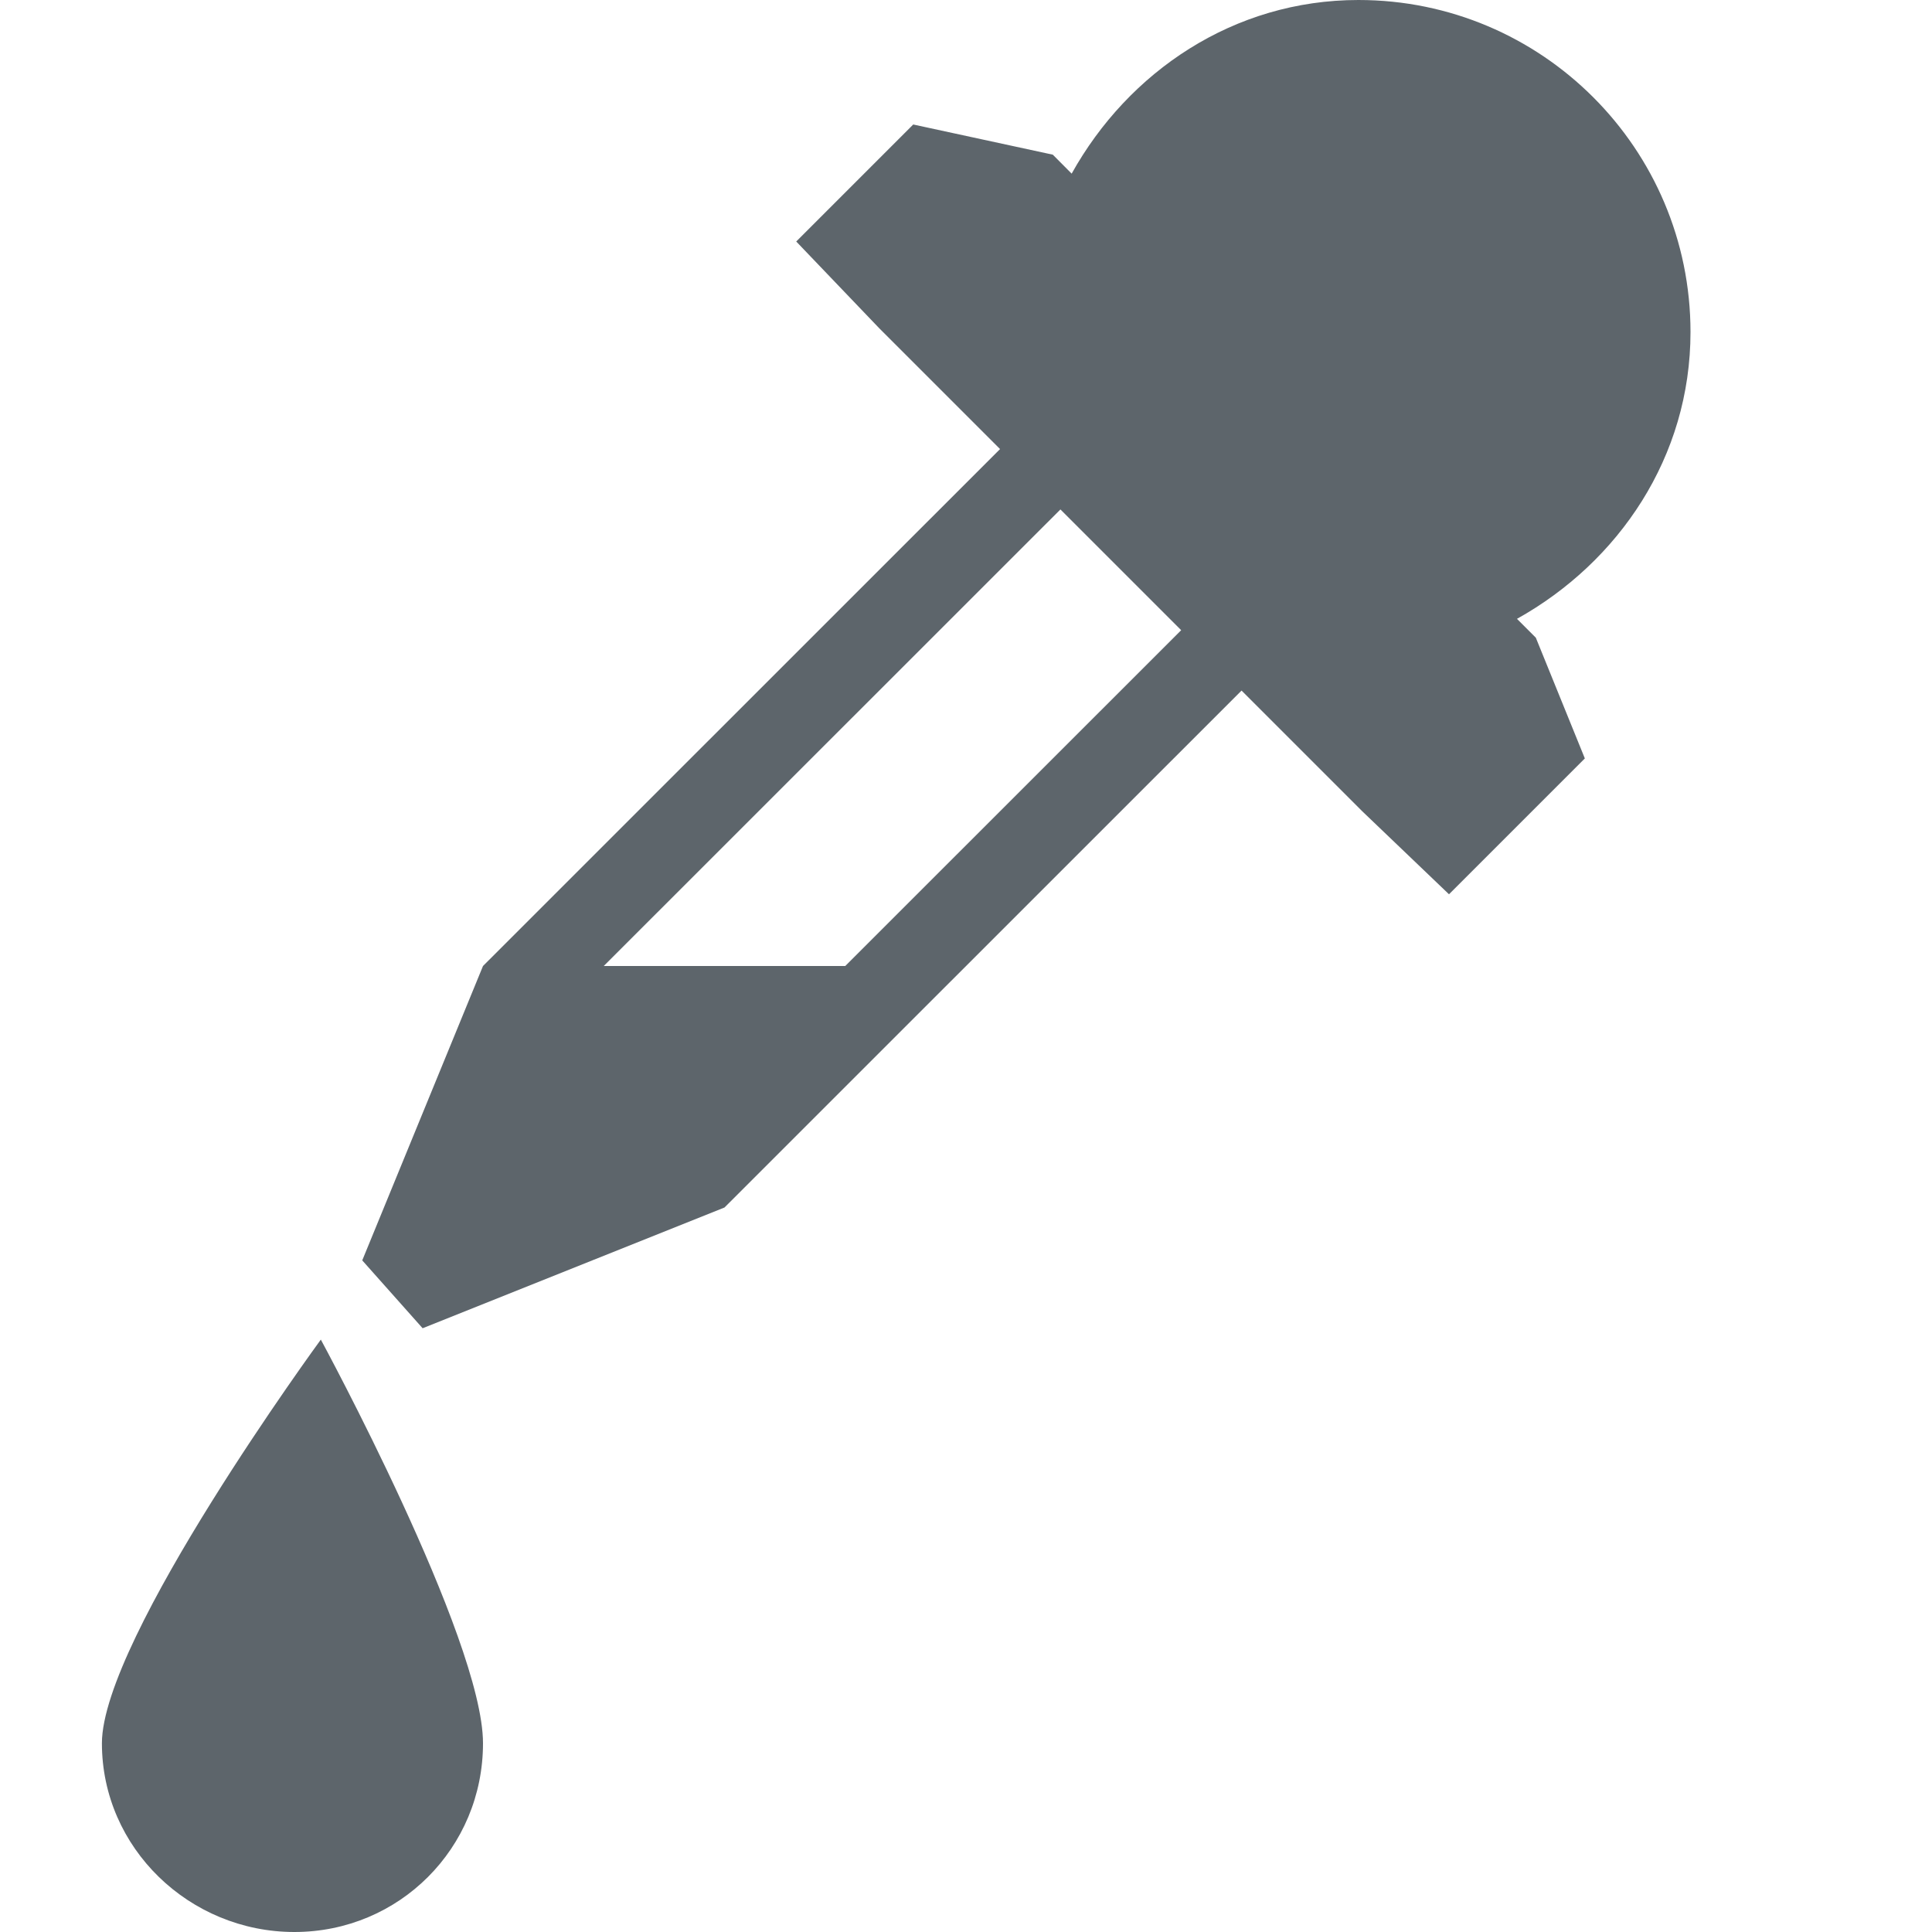
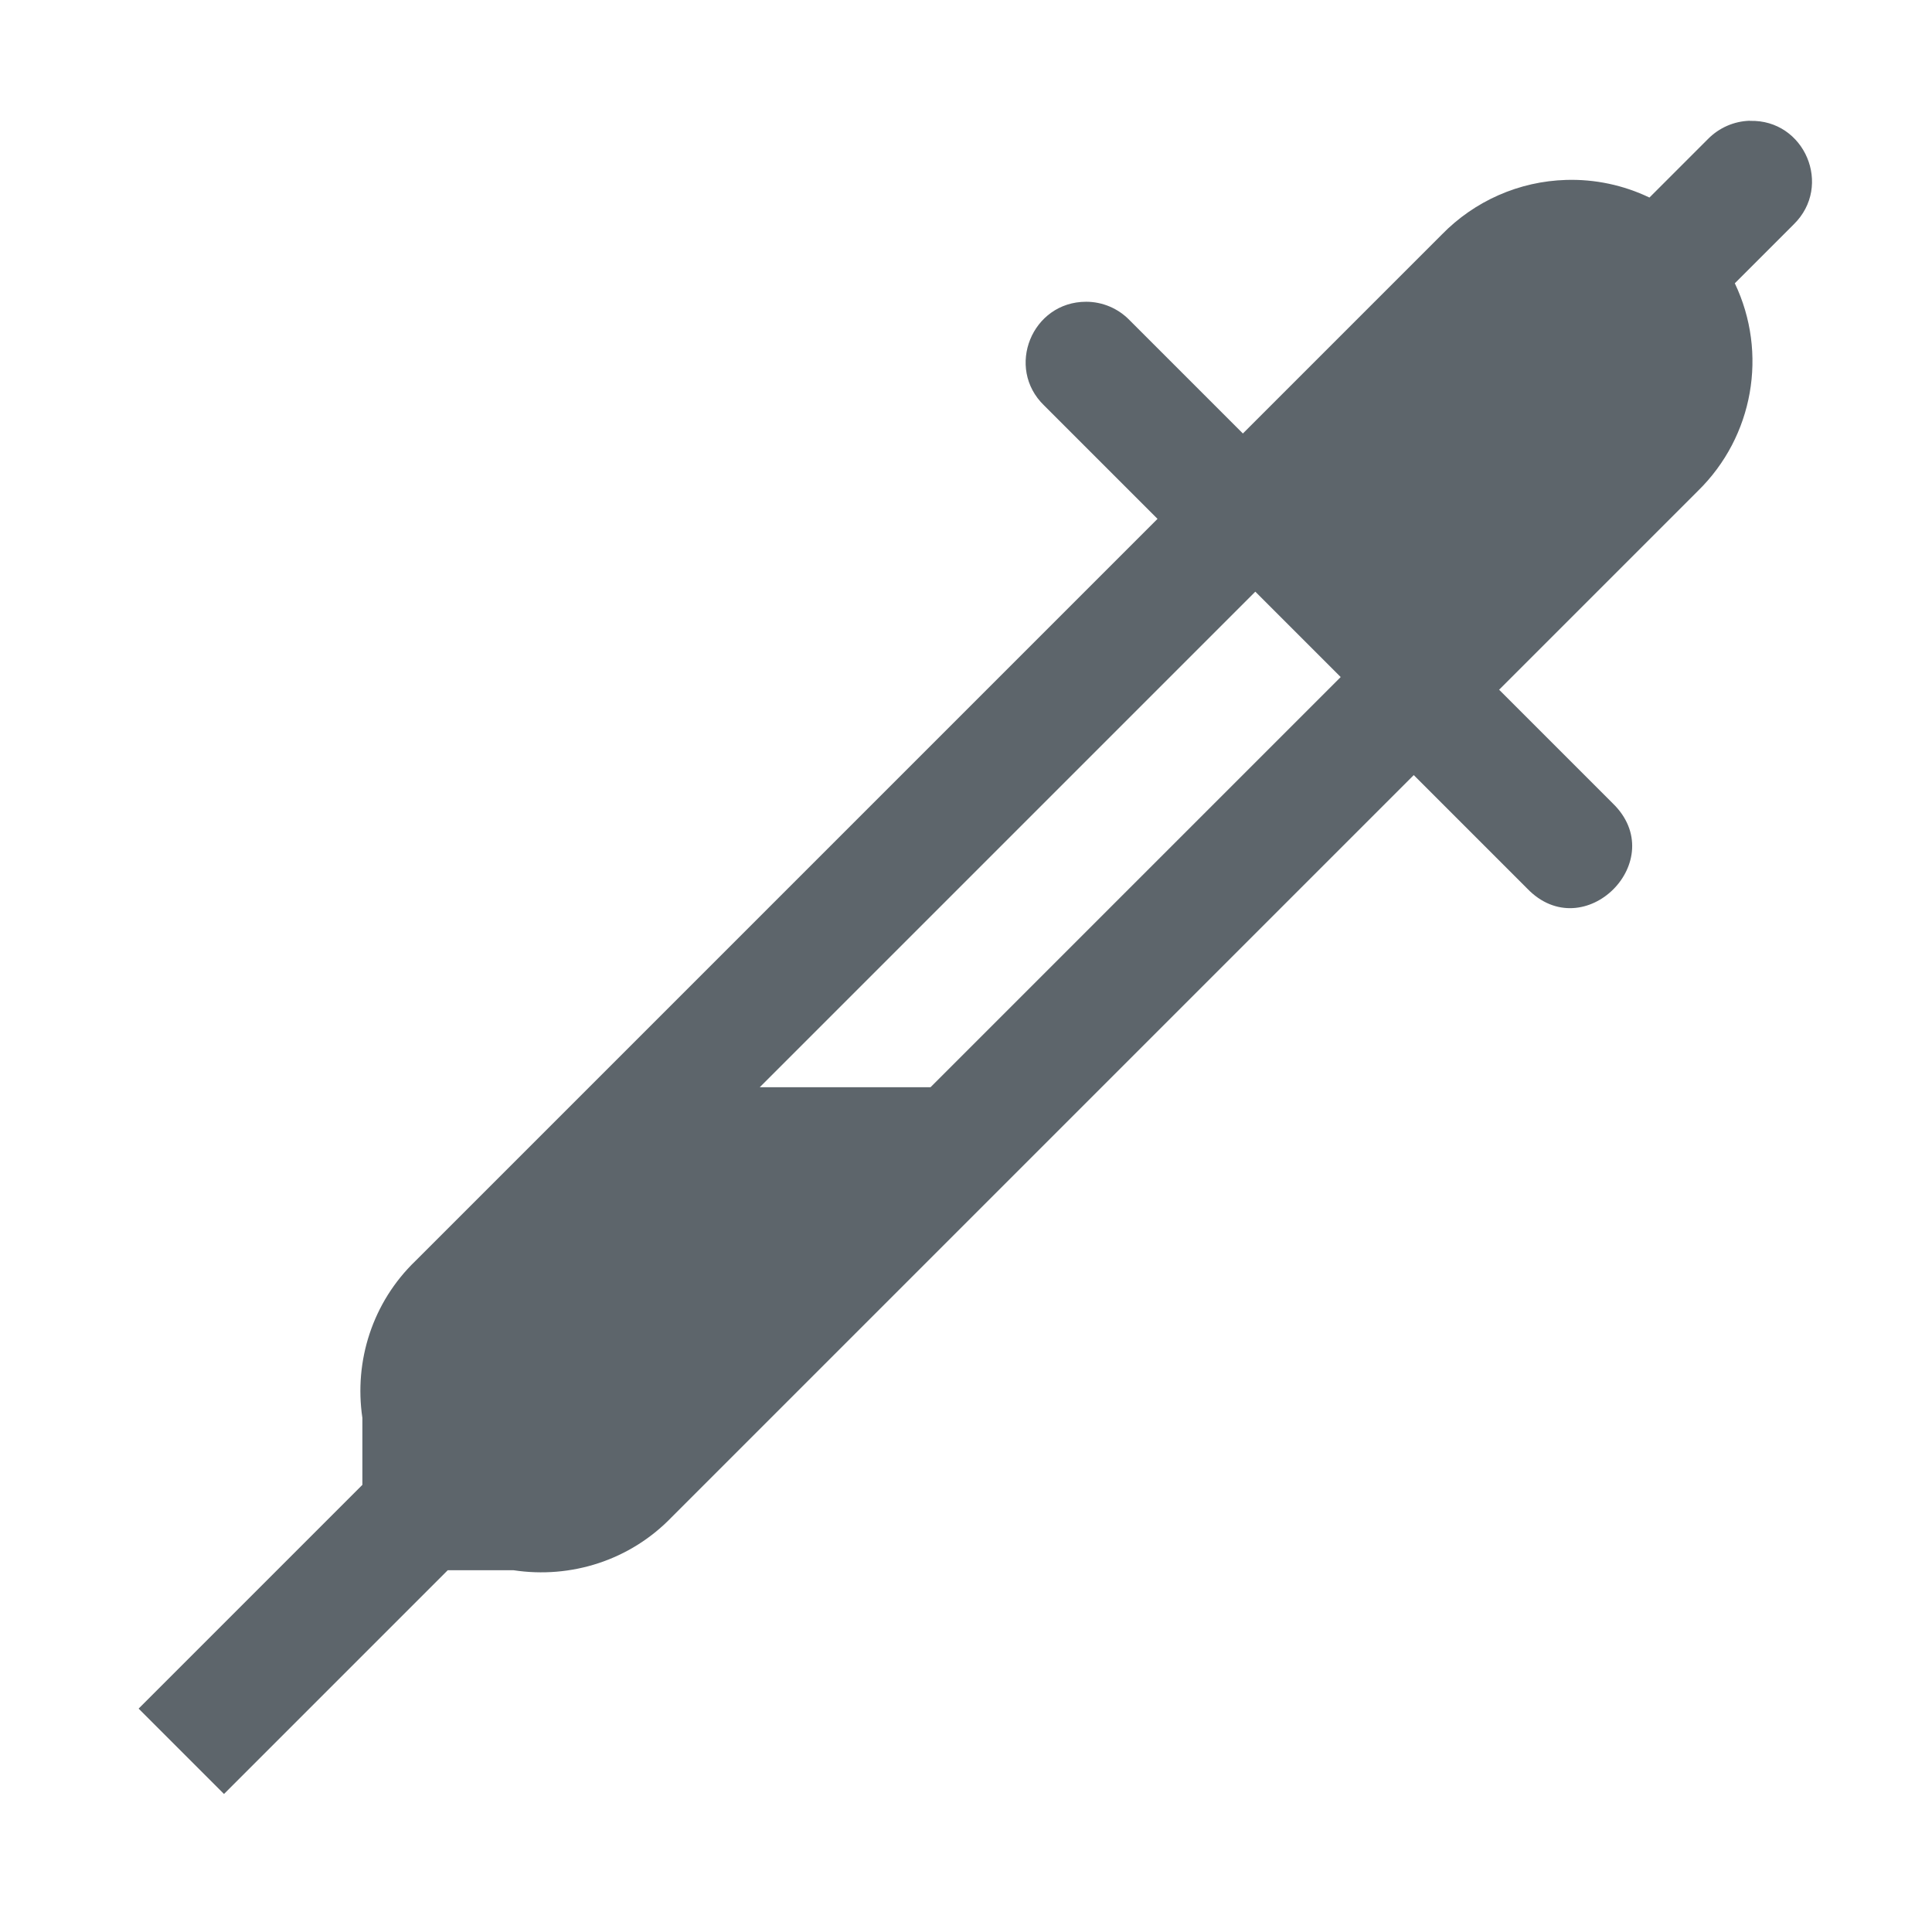
- <svg xmlns="http://www.w3.org/2000/svg" height="16" width="16">
-   <path color="#5d656b" d="M11.25 0c-1.034 0-1.905.594-2.375 1.438l-.156-.157-1.156-.25L6.594 2l.688.719 1 1L4 8l-1 2.438.5.562L6 10l4.282-4.281 1 1 .718.687 1.125-1.125-.406-1-.156-.156C13.406 4.655 14 3.784 14 2.75A2.75 2.75 0 0 0 11.25 0zM8.782 4.219l1 1L7 8H5zm-6.125 6.875S.844 13.57.844 14.437c0 .868.726 1.563 1.594 1.563C3.306 16 4 15.305 4 14.437c0-.867-1.343-3.343-1.343-3.343z" fill="#5d656b" overflow="visible" style="marker:none" />
+ <svg xmlns="http://www.w3.org/2000/svg" width="16" height="16" version="1.1">
+   <g transform="translate(-132 -140)">
+     <path d="m146.49 141c-0.13 4e-3 -0.253 0.058-0.344 0.15l-0.486 0.486c-0.215-0.103-0.451-0.153-0.689-0.146-0.39 0.011-0.759 0.174-1.031 0.453l-1.647 1.647-0.939-0.939c-0.094-0.097-0.224-0.152-0.359-0.152-0.449 8e-5 -0.671 0.547-0.348 0.859l0.939 0.939-6.146 6.146c-0.355 0.342-0.509 0.828-0.439 1.299v0.555l-1.853 1.853 0.707 0.707 1.853-1.853h0.545c0.474 0.072 0.964-0.081 1.309-0.439l6.146-6.146 0.939 0.939c0.471 0.49 1.197-0.236 0.707-0.707l-0.939-0.939 1.647-1.647c0.459-0.449 0.581-1.14 0.305-1.719l0.488-0.488c0.325-0.318 0.091-0.87-0.363-0.857zm-4.094 3.9 0.707 0.707-3.397 3.397h-1.414z" fill="#5d656b" />
+   </g>
</svg>
